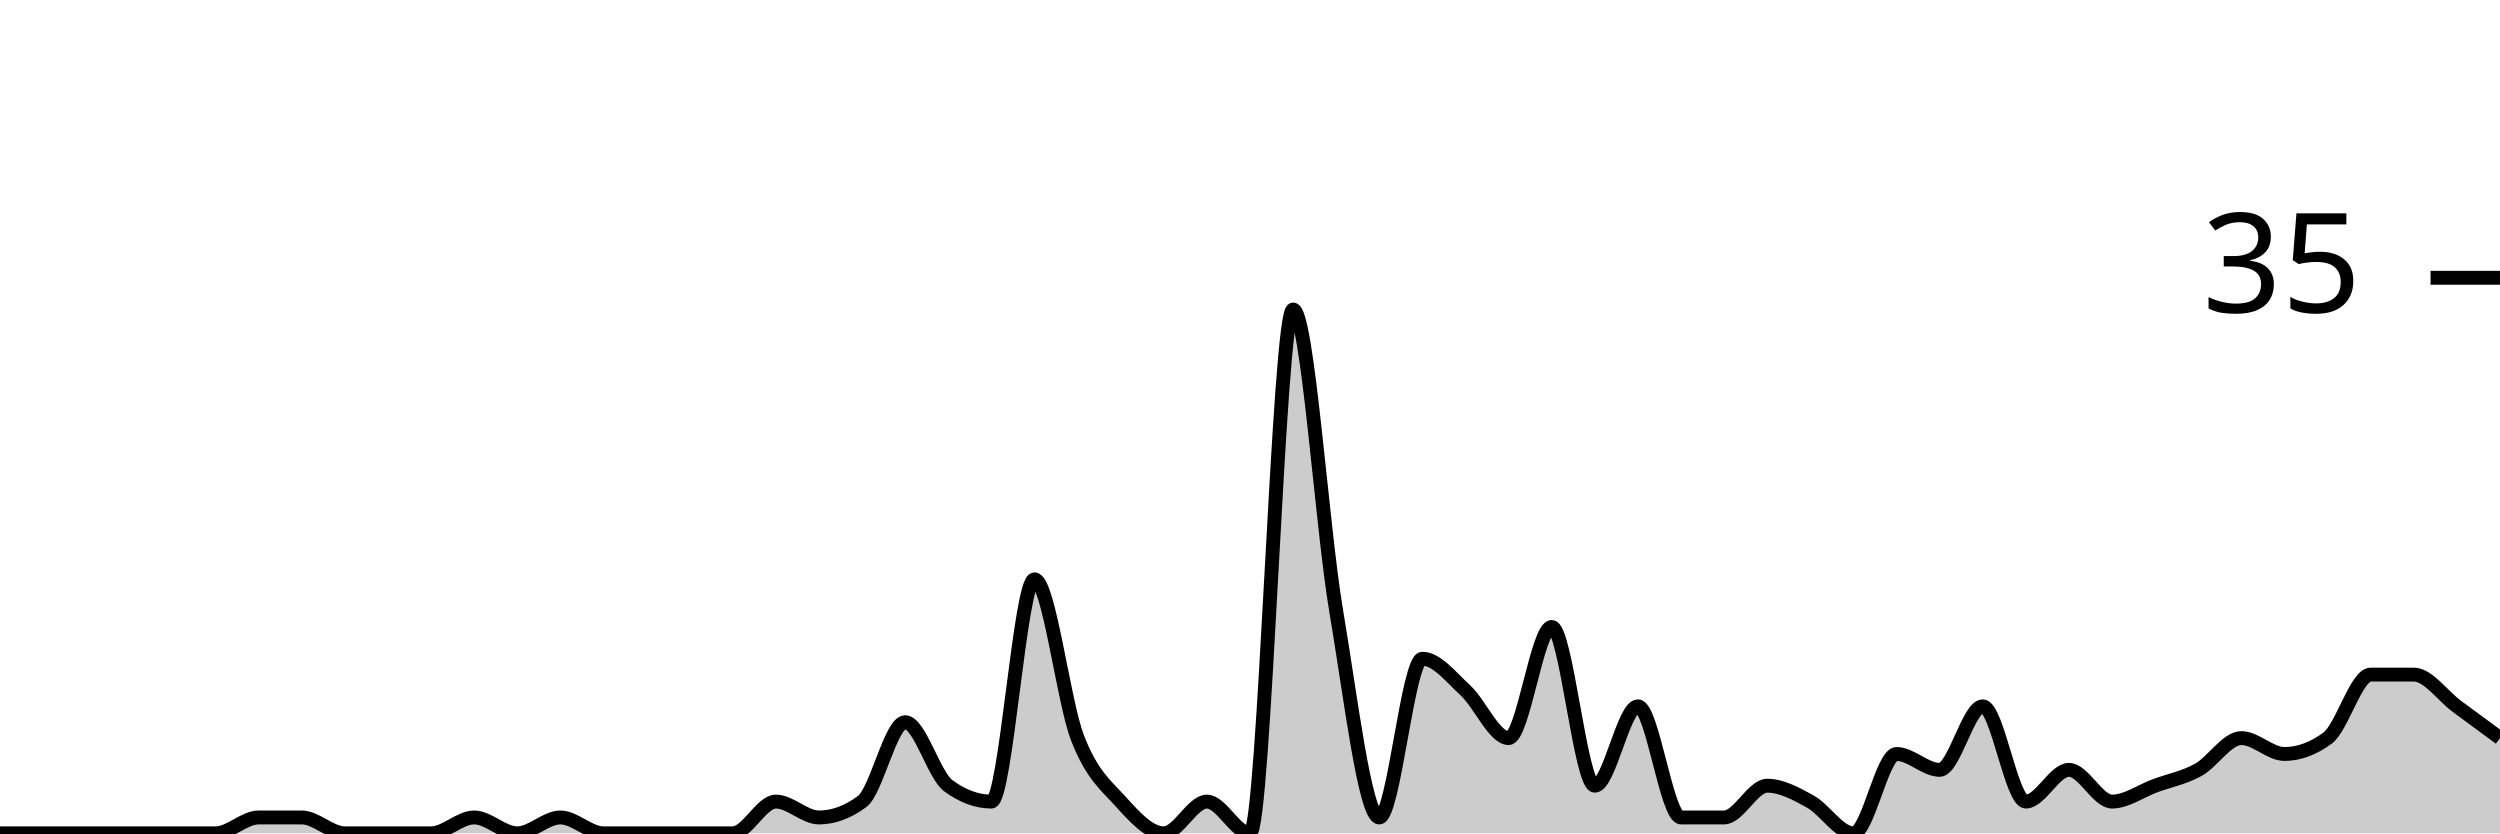
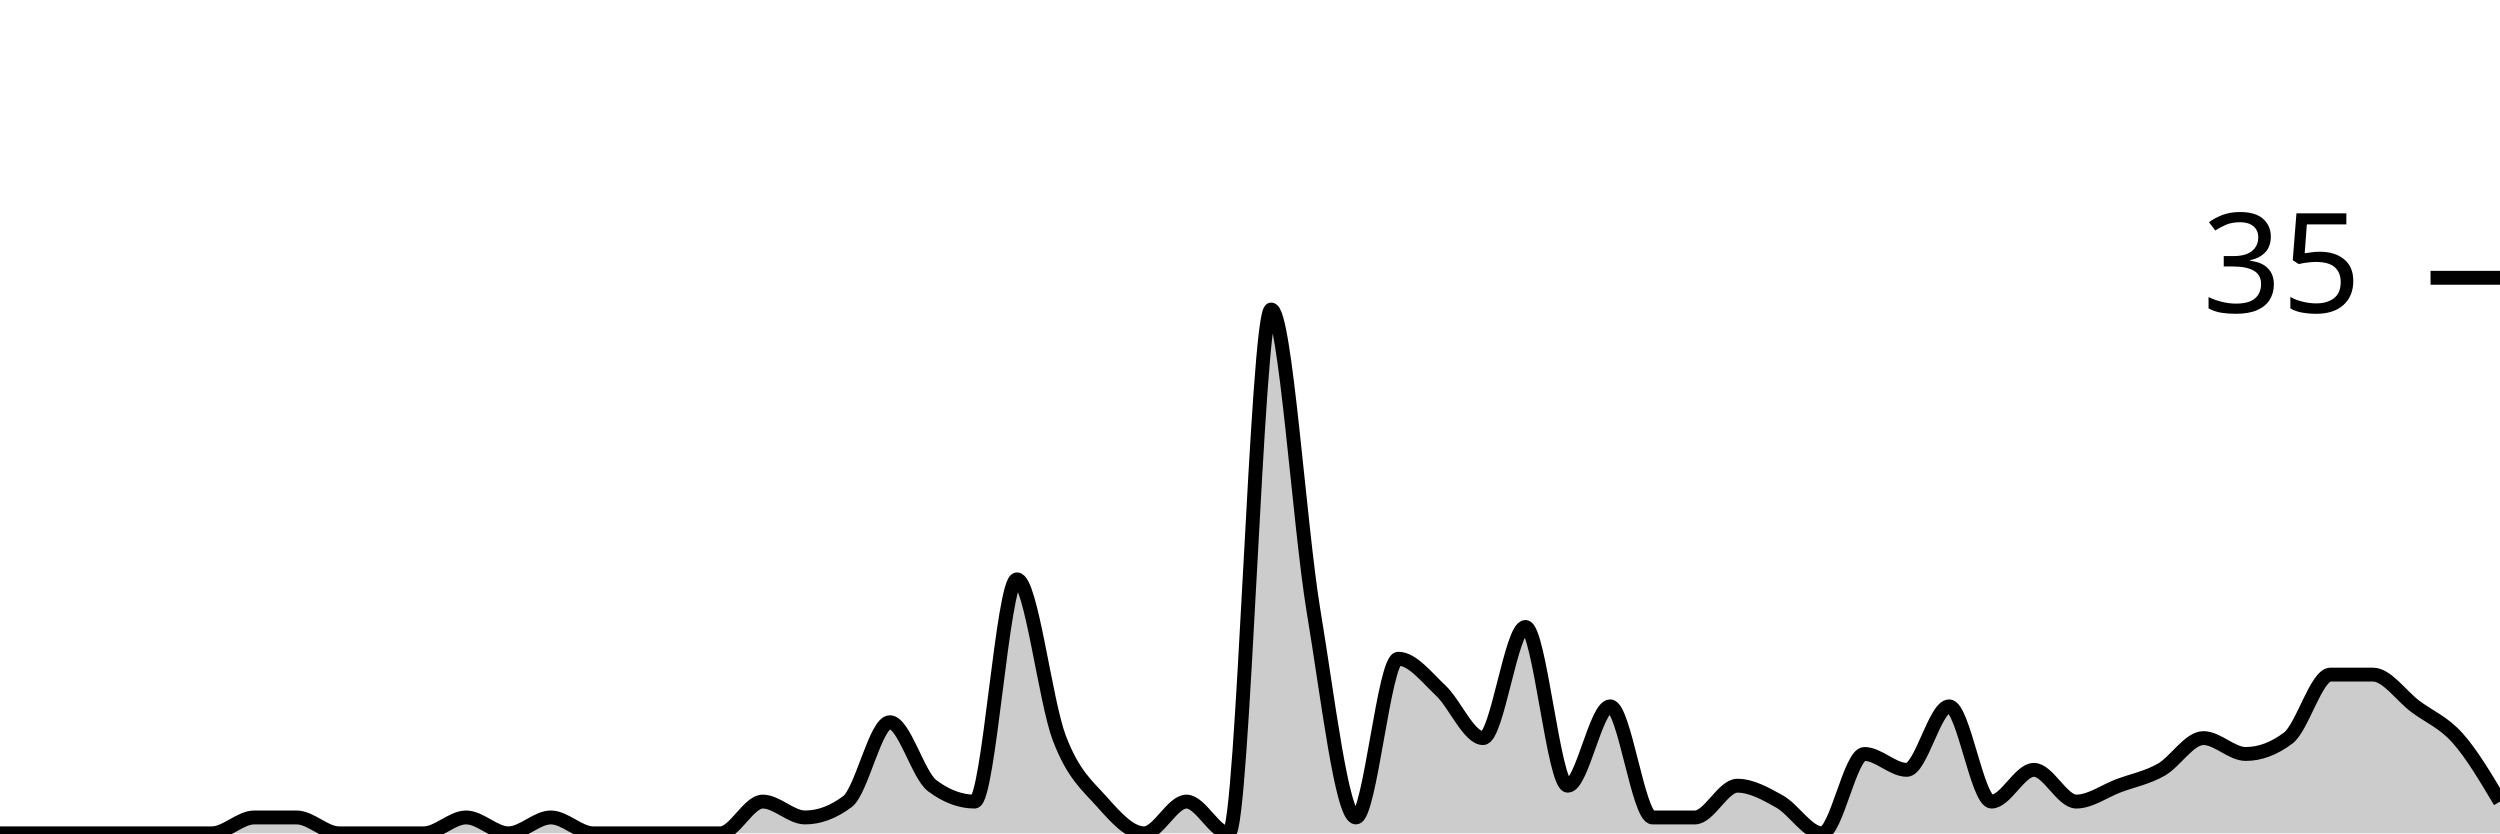
<svg xmlns="http://www.w3.org/2000/svg" viewBox="0 0 180 60">
  <g transform="translate(0,20)">
-     <path class="area" fill="rgba(0, 0, 0, 0.2)" d="M0,40C1.034,40,2.069,40,3.103,40C4.138,40,5.172,40,6.207,40C7.241,40,8.276,40,9.31,40C10.345,40,11.379,40,12.414,40C13.448,40,14.483,40,15.517,40C16.552,40,17.586,38.857,18.621,38.857C19.655,38.857,20.69,38.857,21.724,38.857C22.759,38.857,23.793,40,24.828,40C25.862,40,26.897,40,27.931,40C28.966,40,30,40,31.034,40C32.069,40,33.103,38.857,34.138,38.857C35.172,38.857,36.207,40,37.241,40C38.276,40,39.31,38.857,40.345,38.857C41.379,38.857,42.414,40,43.448,40C44.483,40,45.517,40,46.552,40C47.586,40,48.621,40,49.655,40C50.69,40,51.724,40,52.759,40C53.793,40,54.828,37.714,55.862,37.714C56.897,37.714,57.931,38.857,58.966,38.857C60,38.857,61.034,38.476,62.069,37.714C63.103,36.952,64.138,32,65.172,32C66.207,32,67.241,35.81,68.276,36.571C69.31,37.333,70.345,37.714,71.379,37.714C72.414,37.714,73.448,21.714,74.483,21.714C75.517,21.714,76.552,30.476,77.586,33.143C78.621,35.81,79.655,36.571,80.69,37.714C81.724,38.857,82.759,40,83.793,40C84.828,40,85.862,37.714,86.897,37.714C87.931,37.714,88.966,40,90,40C91.034,40,92.069,2.286,93.103,2.286C94.138,2.286,95.172,17.905,96.207,24C97.241,30.095,98.276,38.857,99.31,38.857C100.345,38.857,101.379,27.429,102.414,27.429C103.448,27.429,104.483,28.762,105.517,29.714C106.552,30.667,107.586,33.143,108.621,33.143C109.655,33.143,110.69,25.143,111.724,25.143C112.759,25.143,113.793,36.571,114.828,36.571C115.862,36.571,116.897,30.857,117.931,30.857C118.966,30.857,120,38.857,121.034,38.857C122.069,38.857,123.103,38.857,124.138,38.857C125.172,38.857,126.207,36.571,127.241,36.571C128.276,36.571,129.31,37.143,130.345,37.714C131.379,38.286,132.414,40,133.448,40C134.483,40,135.517,34.286,136.552,34.286C137.586,34.286,138.621,35.429,139.655,35.429C140.69,35.429,141.724,30.857,142.759,30.857C143.793,30.857,144.828,37.714,145.862,37.714C146.897,37.714,147.931,35.429,148.966,35.429C150,35.429,151.034,37.714,152.069,37.714C153.103,37.714,154.138,36.952,155.172,36.571C156.207,36.19,157.241,36,158.276,35.429C159.31,34.857,160.345,33.143,161.379,33.143C162.414,33.143,163.448,34.286,164.483,34.286C165.517,34.286,166.552,33.905,167.586,33.143C168.621,32.381,169.655,28.571,170.69,28.571C171.724,28.571,172.759,28.571,173.793,28.571C174.828,28.571,175.862,30.095,176.897,30.857C177.931,31.619,178.966,32.381,180,33.143L180,40C178.966,40,177.931,40,176.897,40C175.862,40,174.828,40,173.793,40C172.759,40,171.724,40,170.69,40C169.655,40,168.621,40,167.586,40C166.552,40,165.517,40,164.483,40C163.448,40,162.414,40,161.379,40C160.345,40,159.31,40,158.276,40C157.241,40,156.207,40,155.172,40C154.138,40,153.103,40,152.069,40C151.034,40,150,40,148.966,40C147.931,40,146.897,40,145.862,40C144.828,40,143.793,40,142.759,40C141.724,40,140.69,40,139.655,40C138.621,40,137.586,40,136.552,40C135.517,40,134.483,40,133.448,40C132.414,40,131.379,40,130.345,40C129.31,40,128.276,40,127.241,40C126.207,40,125.172,40,124.138,40C123.103,40,122.069,40,121.034,40C120,40,118.966,40,117.931,40C116.897,40,115.862,40,114.828,40C113.793,40,112.759,40,111.724,40C110.69,40,109.655,40,108.621,40C107.586,40,106.552,40,105.517,40C104.483,40,103.448,40,102.414,40C101.379,40,100.345,40,99.31,40C98.276,40,97.241,40,96.207,40C95.172,40,94.138,40,93.103,40C92.069,40,91.034,40,90,40C88.966,40,87.931,40,86.897,40C85.862,40,84.828,40,83.793,40C82.759,40,81.724,40,80.69,40C79.655,40,78.621,40,77.586,40C76.552,40,75.517,40,74.483,40C73.448,40,72.414,40,71.379,40C70.345,40,69.31,40,68.276,40C67.241,40,66.207,40,65.172,40C64.138,40,63.103,40,62.069,40C61.034,40,60,40,58.966,40C57.931,40,56.897,40,55.862,40C54.828,40,53.793,40,52.759,40C51.724,40,50.69,40,49.655,40C48.621,40,47.586,40,46.552,40C45.517,40,44.483,40,43.448,40C42.414,40,41.379,40,40.345,40C39.31,40,38.276,40,37.241,40C36.207,40,35.172,40,34.138,40C33.103,40,32.069,40,31.034,40C30,40,28.966,40,27.931,40C26.897,40,25.862,40,24.828,40C23.793,40,22.759,40,21.724,40C20.69,40,19.655,40,18.621,40C17.586,40,16.552,40,15.517,40C14.483,40,13.448,40,12.414,40C11.379,40,10.345,40,9.31,40C8.276,40,7.241,40,6.207,40C5.172,40,4.138,40,3.103,40C2.069,40,1.034,40,0,40Z" />
-     <path class="line" stroke="black" fill="none" d="M0,40C1.034,40,2.069,40,3.103,40C4.138,40,5.172,40,6.207,40C7.241,40,8.276,40,9.31,40C10.345,40,11.379,40,12.414,40C13.448,40,14.483,40,15.517,40C16.552,40,17.586,38.857,18.621,38.857C19.655,38.857,20.69,38.857,21.724,38.857C22.759,38.857,23.793,40,24.828,40C25.862,40,26.897,40,27.931,40C28.966,40,30,40,31.034,40C32.069,40,33.103,38.857,34.138,38.857C35.172,38.857,36.207,40,37.241,40C38.276,40,39.31,38.857,40.345,38.857C41.379,38.857,42.414,40,43.448,40C44.483,40,45.517,40,46.552,40C47.586,40,48.621,40,49.655,40C50.69,40,51.724,40,52.759,40C53.793,40,54.828,37.714,55.862,37.714C56.897,37.714,57.931,38.857,58.966,38.857C60,38.857,61.034,38.476,62.069,37.714C63.103,36.952,64.138,32,65.172,32C66.207,32,67.241,35.81,68.276,36.571C69.31,37.333,70.345,37.714,71.379,37.714C72.414,37.714,73.448,21.714,74.483,21.714C75.517,21.714,76.552,30.476,77.586,33.143C78.621,35.81,79.655,36.571,80.69,37.714C81.724,38.857,82.759,40,83.793,40C84.828,40,85.862,37.714,86.897,37.714C87.931,37.714,88.966,40,90,40C91.034,40,92.069,2.286,93.103,2.286C94.138,2.286,95.172,17.905,96.207,24C97.241,30.095,98.276,38.857,99.31,38.857C100.345,38.857,101.379,27.429,102.414,27.429C103.448,27.429,104.483,28.762,105.517,29.714C106.552,30.667,107.586,33.143,108.621,33.143C109.655,33.143,110.69,25.143,111.724,25.143C112.759,25.143,113.793,36.571,114.828,36.571C115.862,36.571,116.897,30.857,117.931,30.857C118.966,30.857,120,38.857,121.034,38.857C122.069,38.857,123.103,38.857,124.138,38.857C125.172,38.857,126.207,36.571,127.241,36.571C128.276,36.571,129.31,37.143,130.345,37.714C131.379,38.286,132.414,40,133.448,40C134.483,40,135.517,34.286,136.552,34.286C137.586,34.286,138.621,35.429,139.655,35.429C140.69,35.429,141.724,30.857,142.759,30.857C143.793,30.857,144.828,37.714,145.862,37.714C146.897,37.714,147.931,35.429,148.966,35.429C150,35.429,151.034,37.714,152.069,37.714C153.103,37.714,154.138,36.952,155.172,36.571C156.207,36.19,157.241,36,158.276,35.429C159.31,34.857,160.345,33.143,161.379,33.143C162.414,33.143,163.448,34.286,164.483,34.286C165.517,34.286,166.552,33.905,167.586,33.143C168.621,32.381,169.655,28.571,170.69,28.571C171.724,28.571,172.759,28.571,173.793,28.571C174.828,28.571,175.862,30.095,176.897,30.857C177.931,31.619,178.966,32.381,180,33.143" />
+     <path class="area" fill="rgba(0, 0, 0, 0.2)" d="M0,40C1.017,40,2.034,40,3.051,40C4.068,40,5.085,40,6.102,40C7.119,40,8.136,40,9.153,40C10.169,40,11.186,40,12.203,40C13.22,40,14.237,40,15.254,40C16.271,40,17.288,38.857,18.305,38.857C19.322,38.857,20.339,38.857,21.356,38.857C22.373,38.857,23.39,40,24.407,40C25.424,40,26.441,40,27.458,40C28.475,40,29.492,40,30.508,40C31.525,40,32.542,38.857,33.559,38.857C34.576,38.857,35.593,40,36.61,40C37.627,40,38.644,38.857,39.661,38.857C40.678,38.857,41.695,40,42.712,40C43.729,40,44.746,40,45.763,40C46.78,40,47.797,40,48.814,40C49.831,40,50.847,40,51.864,40C52.881,40,53.898,37.714,54.915,37.714C55.932,37.714,56.949,38.857,57.966,38.857C58.983,38.857,60,38.476,61.017,37.714C62.034,36.952,63.051,32,64.068,32C65.085,32,66.102,35.81,67.119,36.571C68.136,37.333,69.153,37.714,70.169,37.714C71.186,37.714,72.203,21.714,73.22,21.714C74.237,21.714,75.254,30.476,76.271,33.143C77.288,35.81,78.305,36.571,79.322,37.714C80.339,38.857,81.356,40,82.373,40C83.39,40,84.407,37.714,85.424,37.714C86.441,37.714,87.458,40,88.475,40C89.492,40,90.508,2.286,91.525,2.286C92.542,2.286,93.559,17.905,94.576,24C95.593,30.095,96.61,38.857,97.627,38.857C98.644,38.857,99.661,27.429,100.678,27.429C101.695,27.429,102.712,28.762,103.729,29.714C104.746,30.667,105.763,33.143,106.78,33.143C107.797,33.143,108.814,25.143,109.831,25.143C110.847,25.143,111.864,36.571,112.881,36.571C113.898,36.571,114.915,30.857,115.932,30.857C116.949,30.857,117.966,38.857,118.983,38.857C120,38.857,121.017,38.857,122.034,38.857C123.051,38.857,124.068,36.571,125.085,36.571C126.102,36.571,127.119,37.143,128.136,37.714C129.153,38.286,130.169,40,131.186,40C132.203,40,133.22,34.286,134.237,34.286C135.254,34.286,136.271,35.429,137.288,35.429C138.305,35.429,139.322,30.857,140.339,30.857C141.356,30.857,142.373,37.714,143.39,37.714C144.407,37.714,145.424,35.429,146.441,35.429C147.458,35.429,148.475,37.714,149.492,37.714C150.508,37.714,151.525,36.952,152.542,36.571C153.559,36.19,154.576,36,155.593,35.429C156.61,34.857,157.627,33.143,158.644,33.143C159.661,33.143,160.678,34.286,161.695,34.286C162.712,34.286,163.729,33.905,164.746,33.143C165.763,32.381,166.78,28.571,167.797,28.571C168.814,28.571,169.831,28.571,170.847,28.571C171.864,28.571,172.881,30.095,173.898,30.857C174.915,31.619,175.932,32,176.949,33.143C177.966,34.286,178.983,36,180,37.714L180,40C178.983,40,177.966,40,176.949,40C175.932,40,174.915,40,173.898,40C172.881,40,171.864,40,170.847,40C169.831,40,168.814,40,167.797,40C166.78,40,165.763,40,164.746,40C163.729,40,162.712,40,161.695,40C160.678,40,159.661,40,158.644,40C157.627,40,156.61,40,155.593,40C154.576,40,153.559,40,152.542,40C151.525,40,150.508,40,149.492,40C148.475,40,147.458,40,146.441,40C145.424,40,144.407,40,143.39,40C142.373,40,141.356,40,140.339,40C139.322,40,138.305,40,137.288,40C136.271,40,135.254,40,134.237,40C133.22,40,132.203,40,131.186,40C130.169,40,129.153,40,128.136,40C127.119,40,126.102,40,125.085,40C124.068,40,123.051,40,122.034,40C121.017,40,120,40,118.983,40C117.966,40,116.949,40,115.932,40C114.915,40,113.898,40,112.881,40C111.864,40,110.847,40,109.831,40C108.814,40,107.797,40,106.78,40C105.763,40,104.746,40,103.729,40C102.712,40,101.695,40,100.678,40C99.661,40,98.644,40,97.627,40C96.61,40,95.593,40,94.576,40C93.559,40,92.542,40,91.525,40C90.508,40,89.492,40,88.475,40C87.458,40,86.441,40,85.424,40C84.407,40,83.39,40,82.373,40C81.356,40,80.339,40,79.322,40C78.305,40,77.288,40,76.271,40C75.254,40,74.237,40,73.22,40C72.203,40,71.186,40,70.169,40C69.153,40,68.136,40,67.119,40C66.102,40,65.085,40,64.068,40C63.051,40,62.034,40,61.017,40C60,40,58.983,40,57.966,40C56.949,40,55.932,40,54.915,40C53.898,40,52.881,40,51.864,40C50.847,40,49.831,40,48.814,40C47.797,40,46.78,40,45.763,40C44.746,40,43.729,40,42.712,40C41.695,40,40.678,40,39.661,40C38.644,40,37.627,40,36.61,40C35.593,40,34.576,40,33.559,40C32.542,40,31.525,40,30.508,40C29.492,40,28.475,40,27.458,40C26.441,40,25.424,40,24.407,40C23.39,40,22.373,40,21.356,40C20.339,40,19.322,40,18.305,40C17.288,40,16.271,40,15.254,40C14.237,40,13.22,40,12.203,40C11.186,40,10.169,40,9.153,40C8.136,40,7.119,40,6.102,40C5.085,40,4.068,40,3.051,40C2.034,40,1.017,40,0,40Z" />
+     <path class="line" stroke="black" fill="none" d="M0,40C1.017,40,2.034,40,3.051,40C4.068,40,5.085,40,6.102,40C7.119,40,8.136,40,9.153,40C10.169,40,11.186,40,12.203,40C13.22,40,14.237,40,15.254,40C16.271,40,17.288,38.857,18.305,38.857C19.322,38.857,20.339,38.857,21.356,38.857C22.373,38.857,23.39,40,24.407,40C25.424,40,26.441,40,27.458,40C28.475,40,29.492,40,30.508,40C31.525,40,32.542,38.857,33.559,38.857C34.576,38.857,35.593,40,36.61,40C37.627,40,38.644,38.857,39.661,38.857C40.678,38.857,41.695,40,42.712,40C43.729,40,44.746,40,45.763,40C46.78,40,47.797,40,48.814,40C49.831,40,50.847,40,51.864,40C52.881,40,53.898,37.714,54.915,37.714C55.932,37.714,56.949,38.857,57.966,38.857C58.983,38.857,60,38.476,61.017,37.714C62.034,36.952,63.051,32,64.068,32C65.085,32,66.102,35.81,67.119,36.571C68.136,37.333,69.153,37.714,70.169,37.714C71.186,37.714,72.203,21.714,73.22,21.714C74.237,21.714,75.254,30.476,76.271,33.143C77.288,35.81,78.305,36.571,79.322,37.714C80.339,38.857,81.356,40,82.373,40C83.39,40,84.407,37.714,85.424,37.714C86.441,37.714,87.458,40,88.475,40C89.492,40,90.508,2.286,91.525,2.286C92.542,2.286,93.559,17.905,94.576,24C95.593,30.095,96.61,38.857,97.627,38.857C98.644,38.857,99.661,27.429,100.678,27.429C101.695,27.429,102.712,28.762,103.729,29.714C104.746,30.667,105.763,33.143,106.78,33.143C107.797,33.143,108.814,25.143,109.831,25.143C110.847,25.143,111.864,36.571,112.881,36.571C113.898,36.571,114.915,30.857,115.932,30.857C116.949,30.857,117.966,38.857,118.983,38.857C120,38.857,121.017,38.857,122.034,38.857C123.051,38.857,124.068,36.571,125.085,36.571C126.102,36.571,127.119,37.143,128.136,37.714C129.153,38.286,130.169,40,131.186,40C132.203,40,133.22,34.286,134.237,34.286C135.254,34.286,136.271,35.429,137.288,35.429C138.305,35.429,139.322,30.857,140.339,30.857C141.356,30.857,142.373,37.714,143.39,37.714C144.407,37.714,145.424,35.429,146.441,35.429C147.458,35.429,148.475,37.714,149.492,37.714C150.508,37.714,151.525,36.952,152.542,36.571C153.559,36.19,154.576,36,155.593,35.429C156.61,34.857,157.627,33.143,158.644,33.143C159.661,33.143,160.678,34.286,161.695,34.286C162.712,34.286,163.729,33.905,164.746,33.143C165.763,32.381,166.78,28.571,167.797,28.571C168.814,28.571,169.831,28.571,170.847,28.571C171.864,28.571,172.881,30.095,173.898,30.857C174.915,31.619,175.932,32,176.949,33.143C177.966,34.286,178.983,36,180,37.714" />
    <path class="axis-ceiling" stroke-width="1" stroke="black" fill="none" d="M175,0L180,0" />
    <text class="axis-ceiling-label" font-family="sans-serif" text-anchor="end" font-size="10px" x="170" y="2.5">35</text>
  </g>
</svg>
